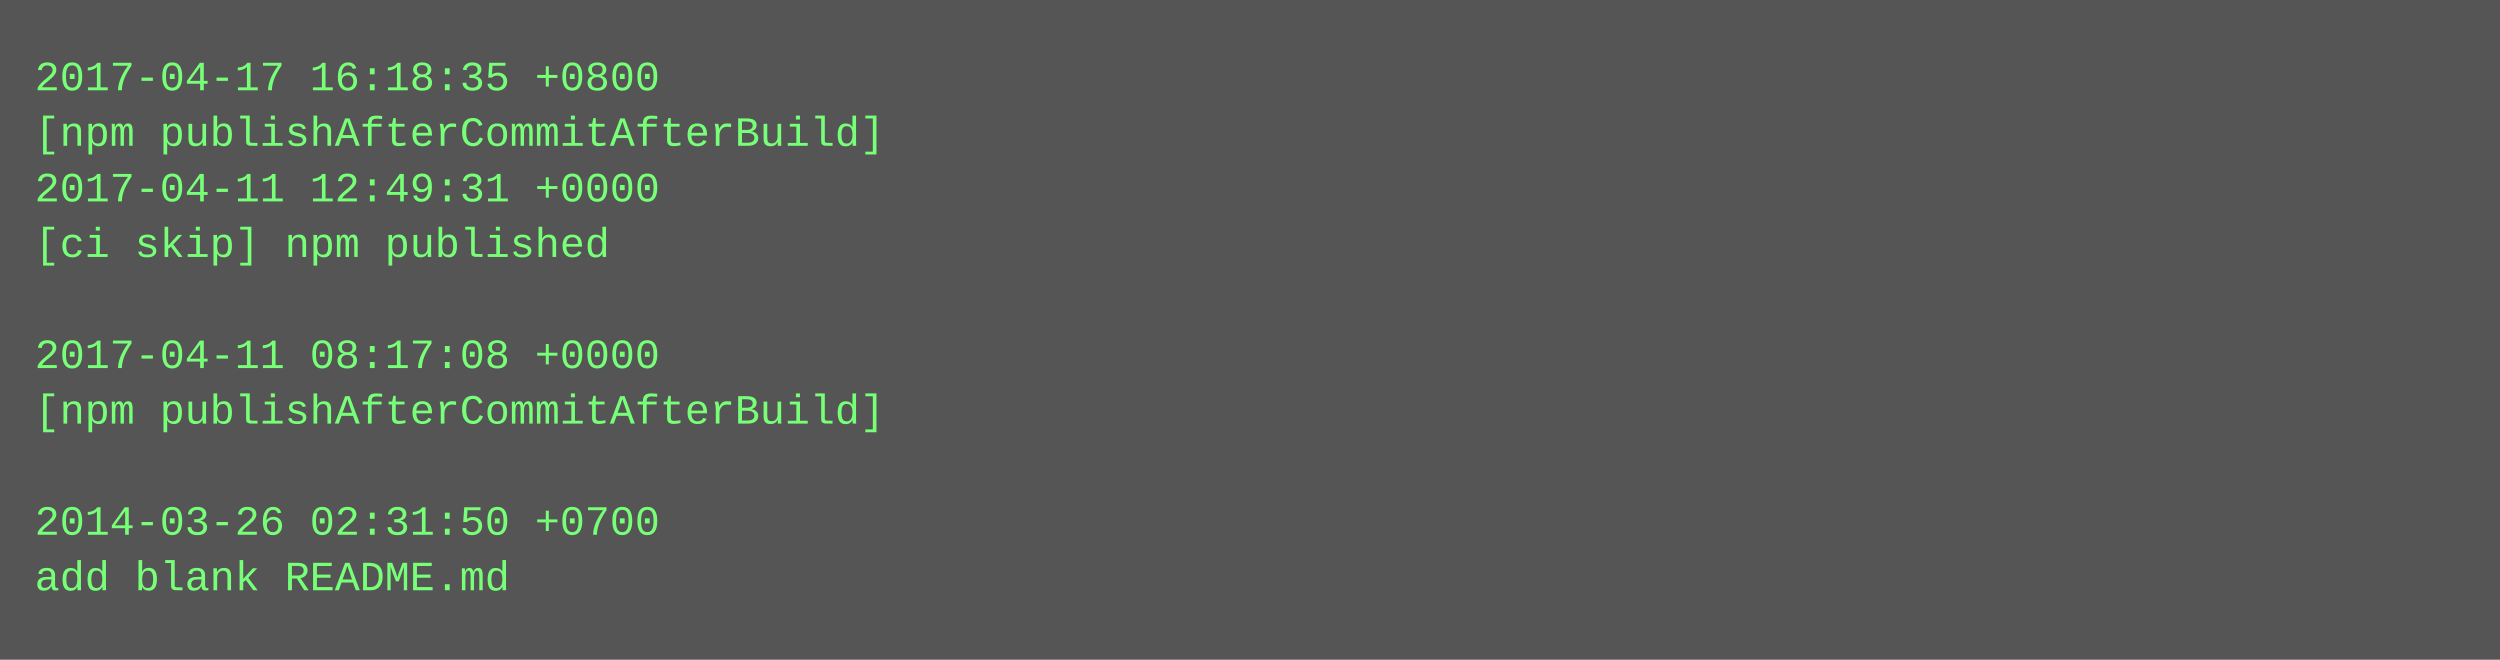
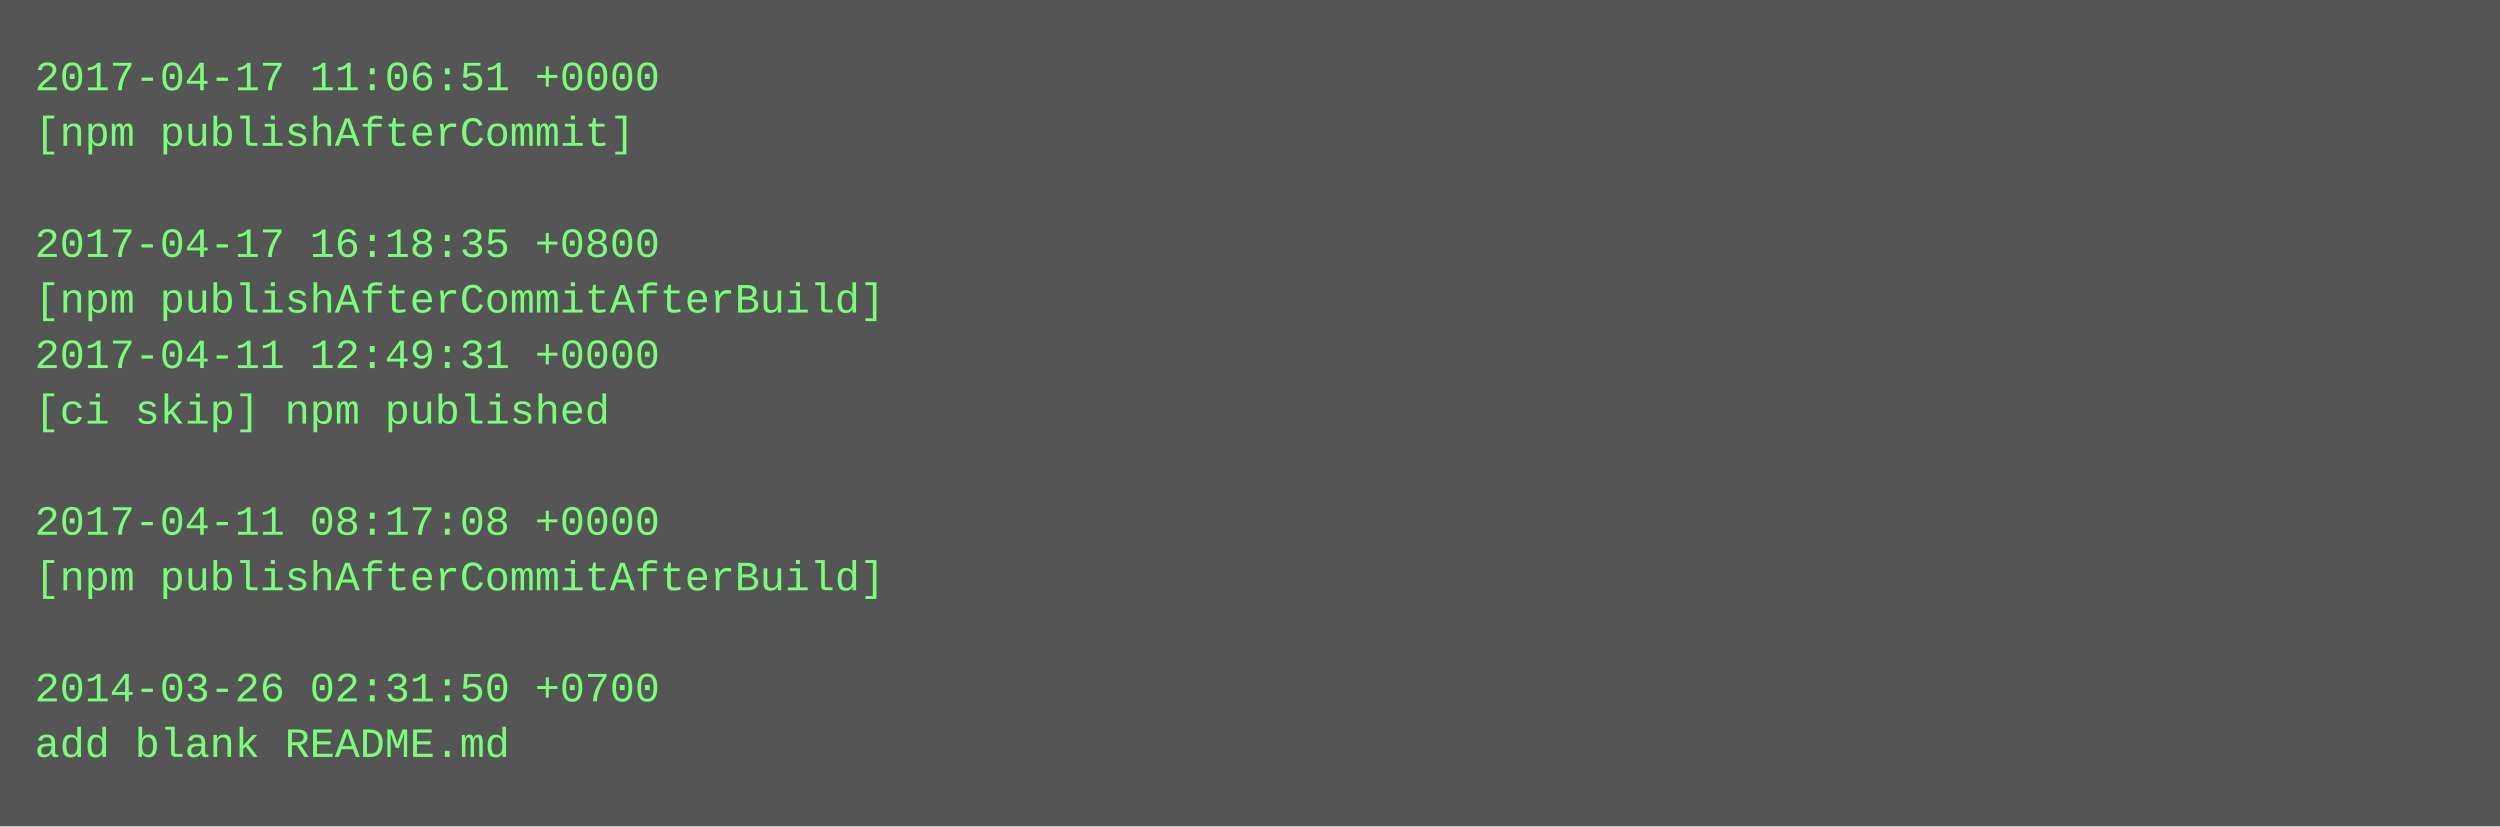
- <svg xmlns="http://www.w3.org/2000/svg" height="190" width="720">
-   <rect height="190" fill="#555" width="720" />
+ <svg xmlns="http://www.w3.org/2000/svg" height="238" width="720">
+   <rect height="238" fill="#555" width="720" />
  <text fill="#7f7" font-family="Courier New" font-size="12" xml:space="preserve">
-     <tspan x="10" y="26">2017-04-17 16:18:35 +0800</tspan>
-     <tspan x="10" y="42">[npm publishAfterCommitAfterBuild]</tspan>
-     <tspan x="10" y="58">2017-04-11 12:49:31 +0000</tspan>
-     <tspan x="10" y="74">[ci skip] npm published</tspan>
-     <tspan x="10" y="90" />
-     <tspan x="10" y="106">2017-04-11 08:17:08 +0000</tspan>
-     <tspan x="10" y="122">[npm publishAfterCommitAfterBuild]</tspan>
+     <tspan x="10" y="26">2017-04-17 11:06:51 +0000</tspan>
+     <tspan x="10" y="42">[npm publishAfterCommit]</tspan>
+     <tspan x="10" y="58" />
+     <tspan x="10" y="74">2017-04-17 16:18:35 +0800</tspan>
+     <tspan x="10" y="90">[npm publishAfterCommitAfterBuild]</tspan>
+     <tspan x="10" y="106">2017-04-11 12:49:31 +0000</tspan>
+     <tspan x="10" y="122">[ci skip] npm published</tspan>
    <tspan x="10" y="138" />
-     <tspan x="10" y="154">2014-03-26 02:31:50 +0700</tspan>
-     <tspan x="10" y="170">add blank README.md</tspan>
+     <tspan x="10" y="154">2017-04-11 08:17:08 +0000</tspan>
+     <tspan x="10" y="170">[npm publishAfterCommitAfterBuild]</tspan>
+     <tspan x="10" y="186" />
+     <tspan x="10" y="202">2014-03-26 02:31:50 +0700</tspan>
+     <tspan x="10" y="218">add blank README.md</tspan>
  </text>
</svg>
